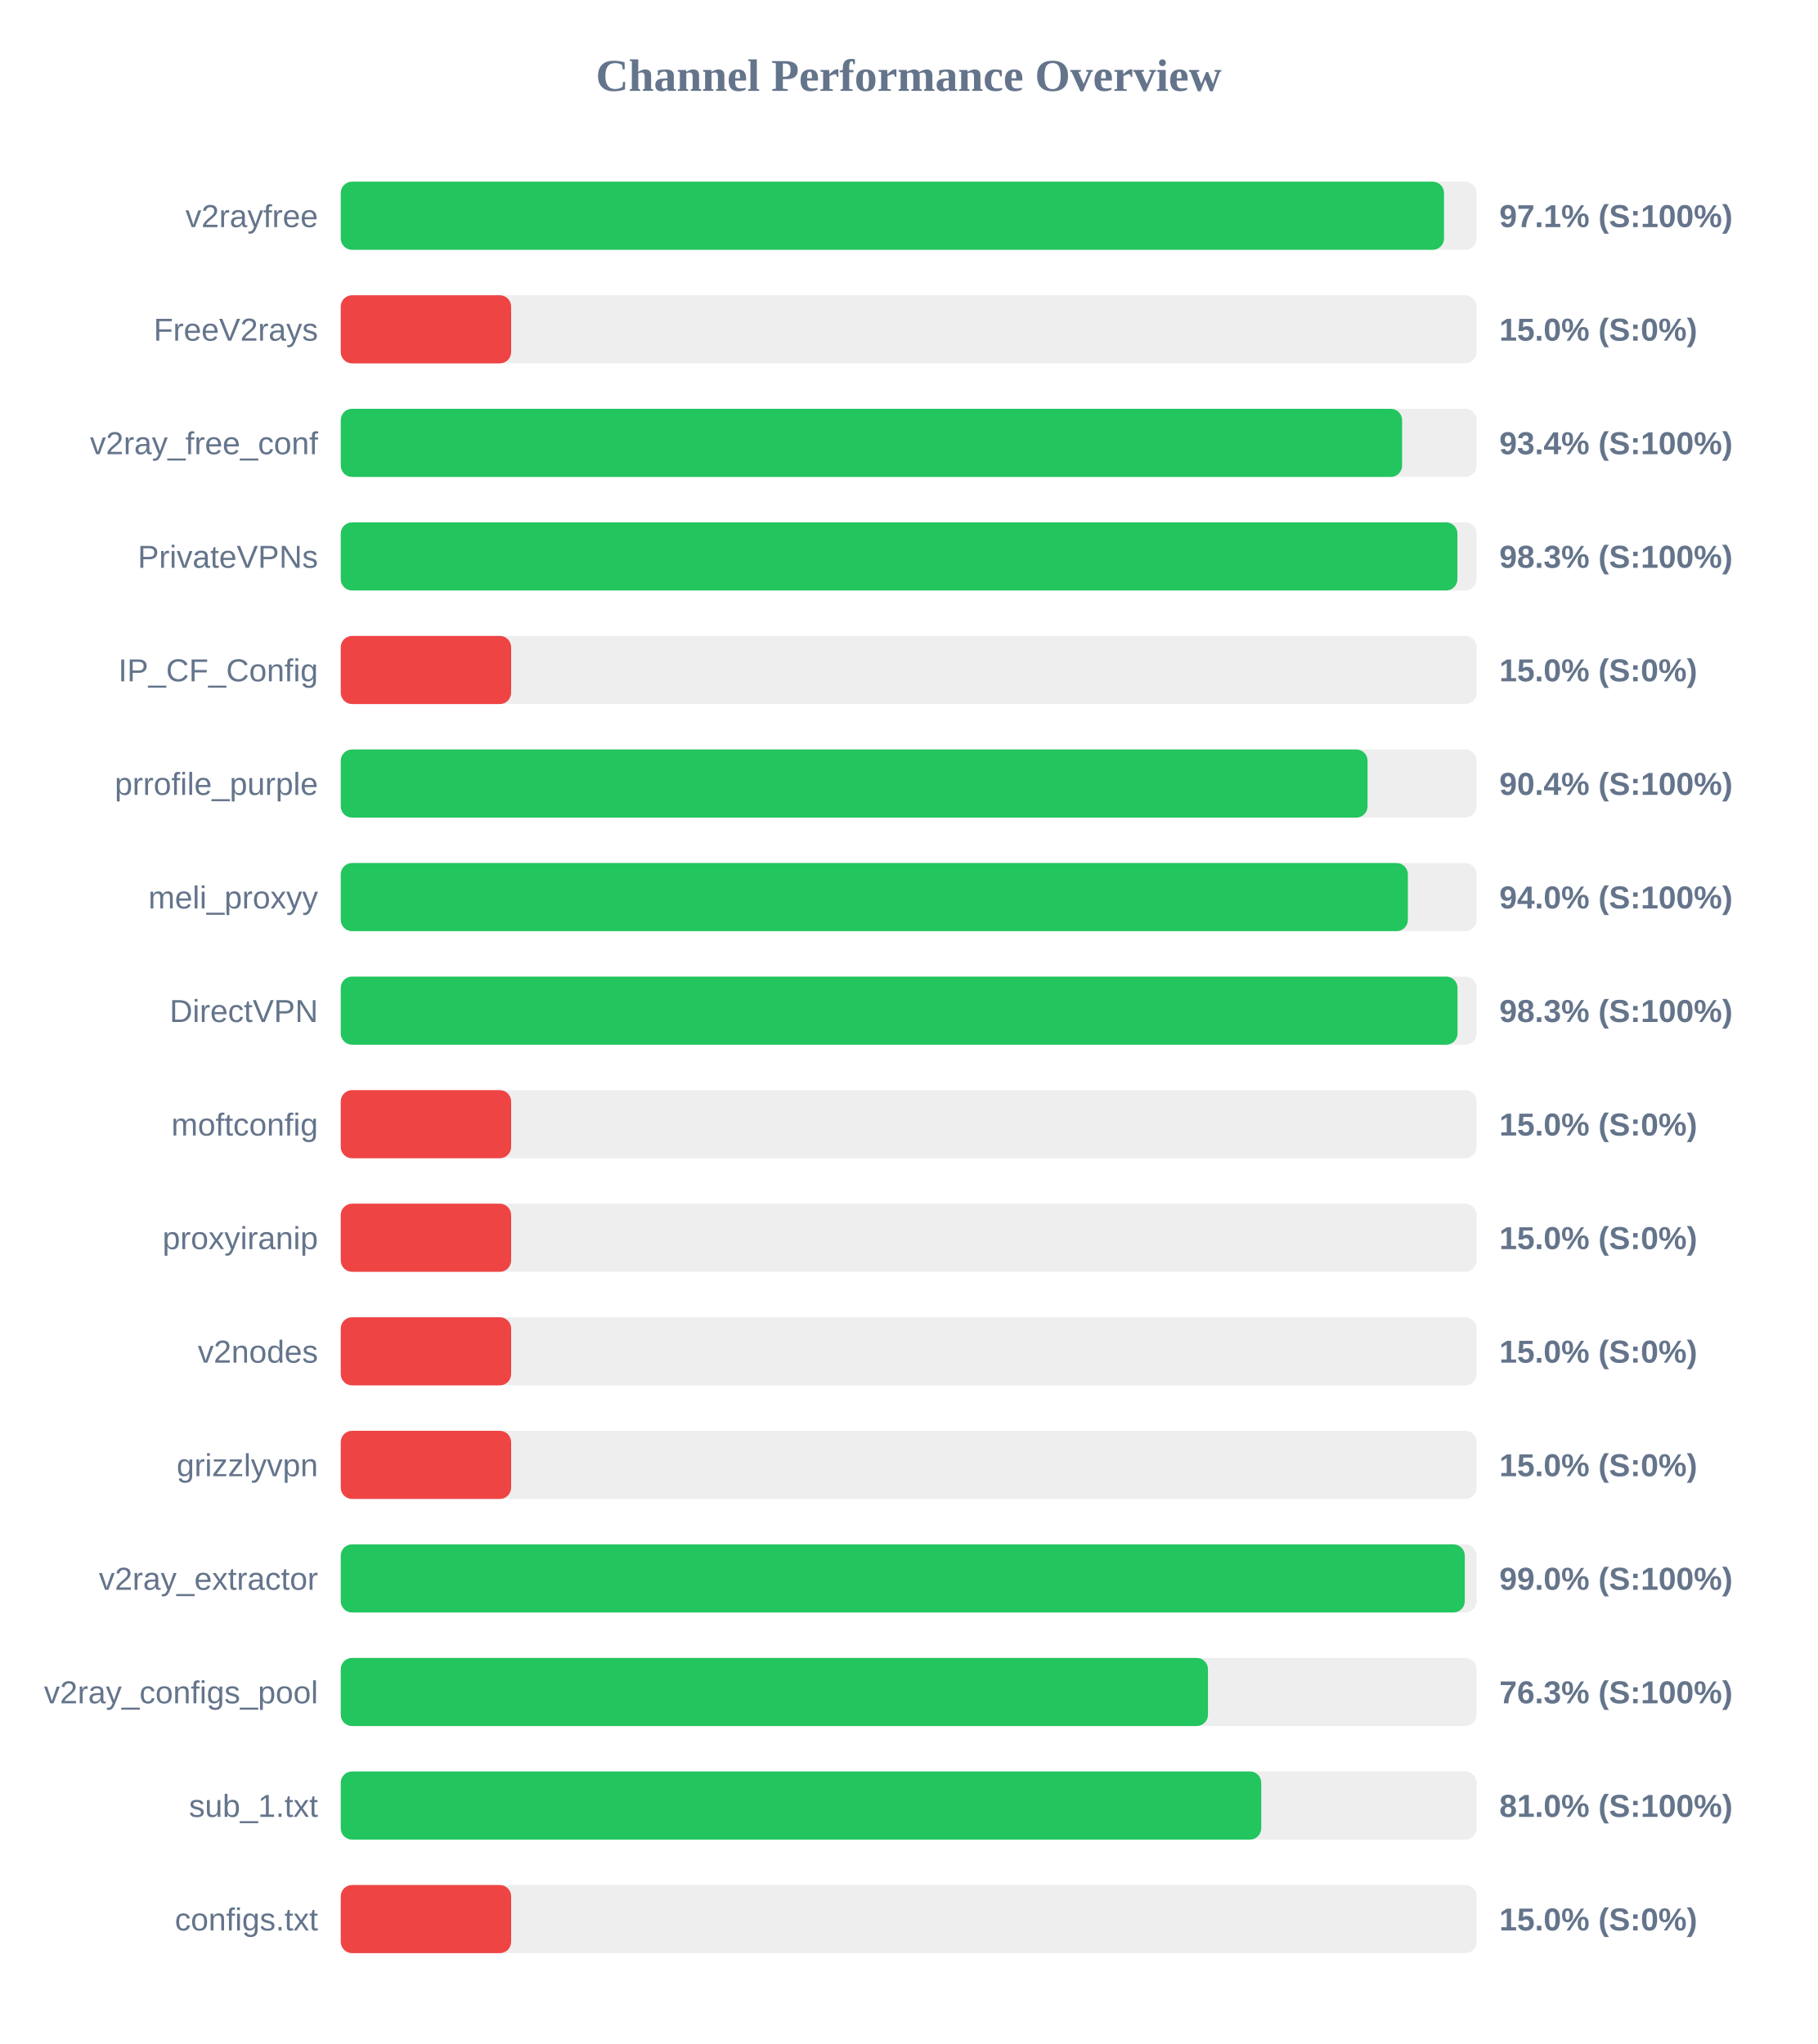
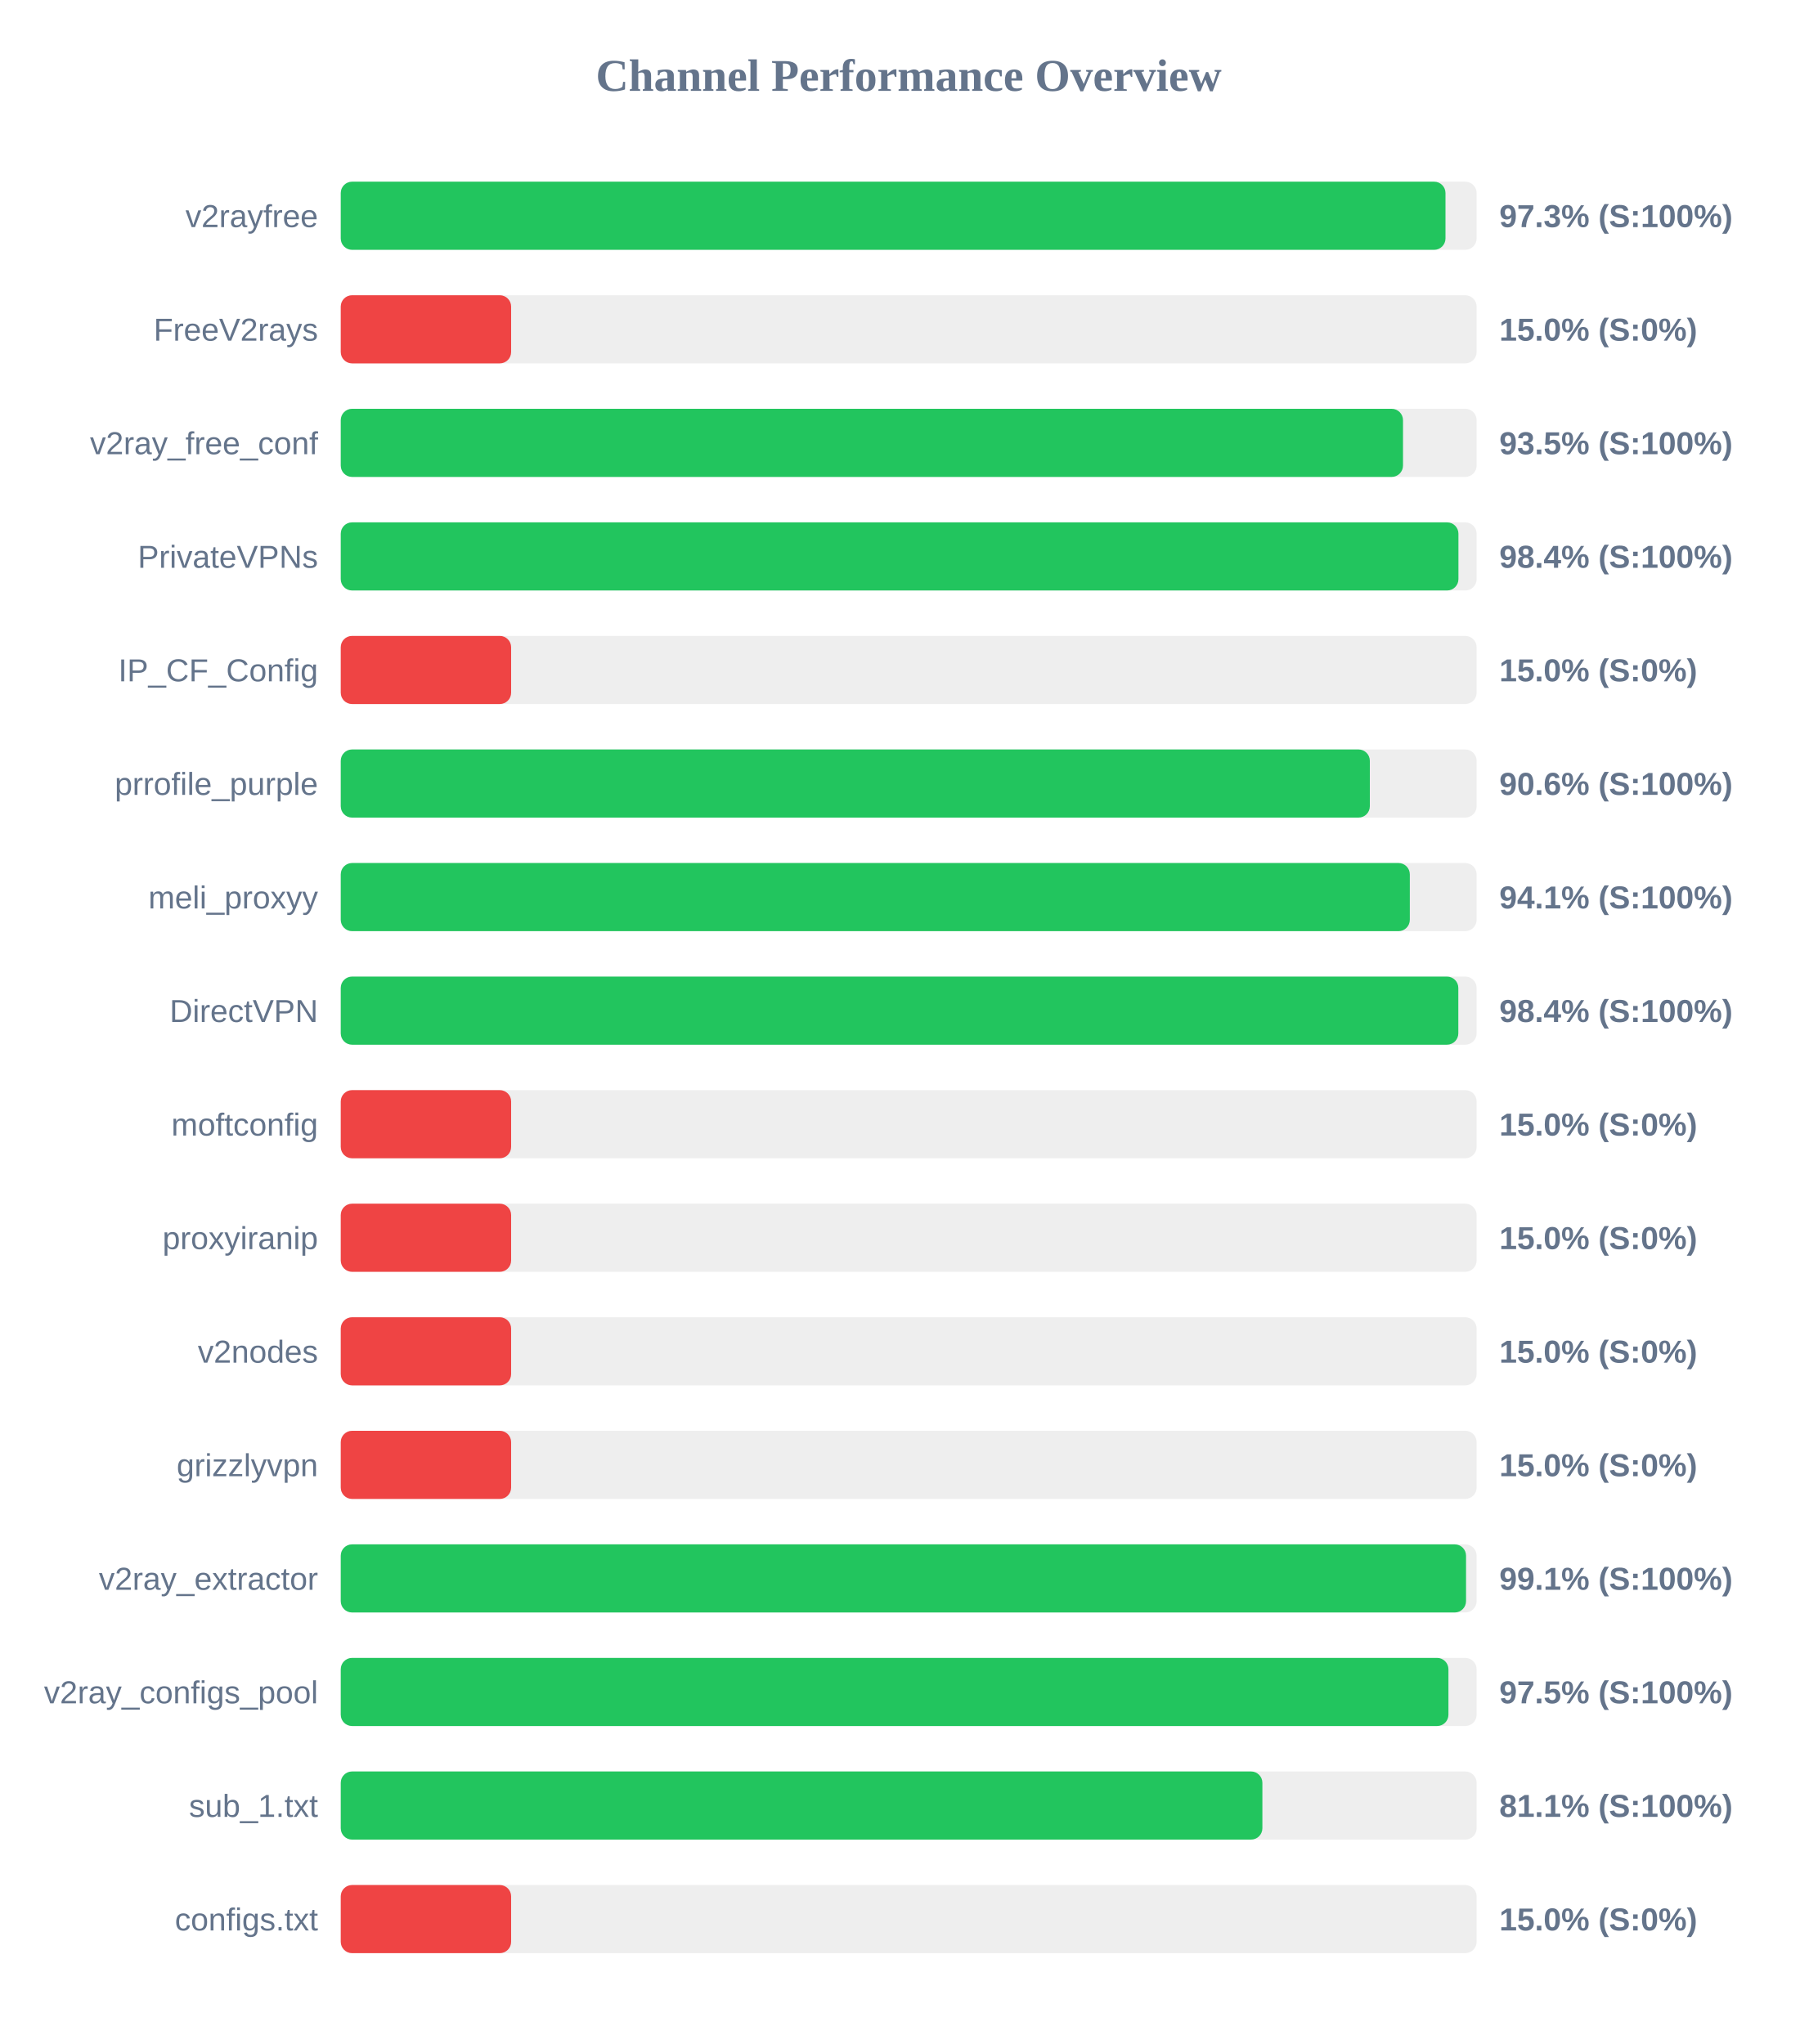
<svg xmlns="http://www.w3.org/2000/svg" width="800" height="900" version="1.1">
  <style>
        .row { font: 14px Arial; fill: #64748b; }
        .score { font: bold 14px Arial; fill: #64748b; }
    </style>
  <text x="400" y="40" text-anchor="middle" font-size="20px" font-weight="bold" fill="#64748b">Channel Performance Overview</text>
  <rect x="150" y="80" width="500" height="30" fill="#eee" rx="5" />
-   <rect x="150" y="80" width="485.65" height="30" fill="#22c55e" rx="5" />
+   <rect x="150" y="80" width="486.3" height="30" fill="#22c55e" rx="5" />
  <text x="140" y="100" text-anchor="end" class="row">v2rayfree</text>
-   <text x="660" y="100" text-anchor="start" class="score">97.1% (S:100%)</text>
+   <text x="660" y="100" text-anchor="start" class="score">97.3% (S:100%)</text>
  <rect x="150" y="130" width="500" height="30" fill="#eee" rx="5" />
  <rect x="150" y="130" width="75.0" height="30" fill="#ef4444" rx="5" />
  <text x="140" y="150" text-anchor="end" class="row">FreeV2rays</text>
  <text x="660" y="150" text-anchor="start" class="score">15.0% (S:0%)</text>
  <rect x="150" y="180" width="500" height="30" fill="#eee" rx="5" />
-   <rect x="150" y="180" width="467.2" height="30" fill="#22c55e" rx="5" />
+   <rect x="150" y="180" width="467.6" height="30" fill="#22c55e" rx="5" />
  <text x="140" y="200" text-anchor="end" class="row">v2ray_free_conf</text>
-   <text x="660" y="200" text-anchor="start" class="score">93.4% (S:100%)</text>
+   <text x="660" y="200" text-anchor="start" class="score">93.5% (S:100%)</text>
  <rect x="150" y="230" width="500" height="30" fill="#eee" rx="5" />
-   <rect x="150" y="230" width="491.55" height="30" fill="#22c55e" rx="5" />
+   <rect x="150" y="230" width="492.0" height="30" fill="#22c55e" rx="5" />
  <text x="140" y="250" text-anchor="end" class="row">PrivateVPNs</text>
-   <text x="660" y="250" text-anchor="start" class="score">98.3% (S:100%)</text>
+   <text x="660" y="250" text-anchor="start" class="score">98.4% (S:100%)</text>
  <rect x="150" y="280" width="500" height="30" fill="#eee" rx="5" />
  <rect x="150" y="280" width="75.0" height="30" fill="#ef4444" rx="5" />
  <text x="140" y="300" text-anchor="end" class="row">IP_CF_Config</text>
  <text x="660" y="300" text-anchor="start" class="score">15.0% (S:0%)</text>
  <rect x="150" y="330" width="500" height="30" fill="#eee" rx="5" />
-   <rect x="150" y="330" width="452.0" height="30" fill="#22c55e" rx="5" />
+   <rect x="150" y="330" width="453.0" height="30" fill="#22c55e" rx="5" />
  <text x="140" y="350" text-anchor="end" class="row">prrofile_purple</text>
-   <text x="660" y="350" text-anchor="start" class="score">90.4% (S:100%)</text>
+   <text x="660" y="350" text-anchor="start" class="score">90.6% (S:100%)</text>
  <rect x="150" y="380" width="500" height="30" fill="#eee" rx="5" />
-   <rect x="150" y="380" width="469.75" height="30" fill="#22c55e" rx="5" />
+   <rect x="150" y="380" width="470.6" height="30" fill="#22c55e" rx="5" />
  <text x="140" y="400" text-anchor="end" class="row">meli_proxyy</text>
-   <text x="660" y="400" text-anchor="start" class="score">94.0% (S:100%)</text>
+   <text x="660" y="400" text-anchor="start" class="score">94.1% (S:100%)</text>
  <rect x="150" y="430" width="500" height="30" fill="#eee" rx="5" />
-   <rect x="150" y="430" width="491.6" height="30" fill="#22c55e" rx="5" />
+   <rect x="150" y="430" width="491.95" height="30" fill="#22c55e" rx="5" />
  <text x="140" y="450" text-anchor="end" class="row">DirectVPN</text>
-   <text x="660" y="450" text-anchor="start" class="score">98.3% (S:100%)</text>
+   <text x="660" y="450" text-anchor="start" class="score">98.4% (S:100%)</text>
  <rect x="150" y="480" width="500" height="30" fill="#eee" rx="5" />
  <rect x="150" y="480" width="75.0" height="30" fill="#ef4444" rx="5" />
  <text x="140" y="500" text-anchor="end" class="row">moftconfig</text>
  <text x="660" y="500" text-anchor="start" class="score">15.0% (S:0%)</text>
  <rect x="150" y="530" width="500" height="30" fill="#eee" rx="5" />
  <rect x="150" y="530" width="75.0" height="30" fill="#ef4444" rx="5" />
  <text x="140" y="550" text-anchor="end" class="row">proxyiranip</text>
  <text x="660" y="550" text-anchor="start" class="score">15.0% (S:0%)</text>
  <rect x="150" y="580" width="500" height="30" fill="#eee" rx="5" />
  <rect x="150" y="580" width="75.0" height="30" fill="#ef4444" rx="5" />
  <text x="140" y="600" text-anchor="end" class="row">v2nodes</text>
  <text x="660" y="600" text-anchor="start" class="score">15.0% (S:0%)</text>
  <rect x="150" y="630" width="500" height="30" fill="#eee" rx="5" />
  <rect x="150" y="630" width="75.0" height="30" fill="#ef4444" rx="5" />
  <text x="140" y="650" text-anchor="end" class="row">grizzlyvpn</text>
  <text x="660" y="650" text-anchor="start" class="score">15.0% (S:0%)</text>
  <rect x="150" y="680" width="500" height="30" fill="#eee" rx="5" />
-   <rect x="150" y="680" width="494.8" height="30" fill="#22c55e" rx="5" />
+   <rect x="150" y="680" width="495.35" height="30" fill="#22c55e" rx="5" />
  <text x="140" y="700" text-anchor="end" class="row">v2ray_extractor</text>
-   <text x="660" y="700" text-anchor="start" class="score">99.0% (S:100%)</text>
+   <text x="660" y="700" text-anchor="start" class="score">99.1% (S:100%)</text>
  <rect x="150" y="730" width="500" height="30" fill="#eee" rx="5" />
-   <rect x="150" y="730" width="381.75" height="30" fill="#22c55e" rx="5" />
+   <rect x="150" y="730" width="487.6" height="30" fill="#22c55e" rx="5" />
  <text x="140" y="750" text-anchor="end" class="row">v2ray_configs_pool</text>
-   <text x="660" y="750" text-anchor="start" class="score">76.3% (S:100%)</text>
+   <text x="660" y="750" text-anchor="start" class="score">97.5% (S:100%)</text>
  <rect x="150" y="780" width="500" height="30" fill="#eee" rx="5" />
-   <rect x="150" y="780" width="405.2" height="30" fill="#22c55e" rx="5" />
+   <rect x="150" y="780" width="405.7" height="30" fill="#22c55e" rx="5" />
  <text x="140" y="800" text-anchor="end" class="row">sub_1.txt</text>
-   <text x="660" y="800" text-anchor="start" class="score">81.0% (S:100%)</text>
+   <text x="660" y="800" text-anchor="start" class="score">81.1% (S:100%)</text>
  <rect x="150" y="830" width="500" height="30" fill="#eee" rx="5" />
  <rect x="150" y="830" width="75.0" height="30" fill="#ef4444" rx="5" />
  <text x="140" y="850" text-anchor="end" class="row">configs.txt</text>
  <text x="660" y="850" text-anchor="start" class="score">15.0% (S:0%)</text>
</svg>
